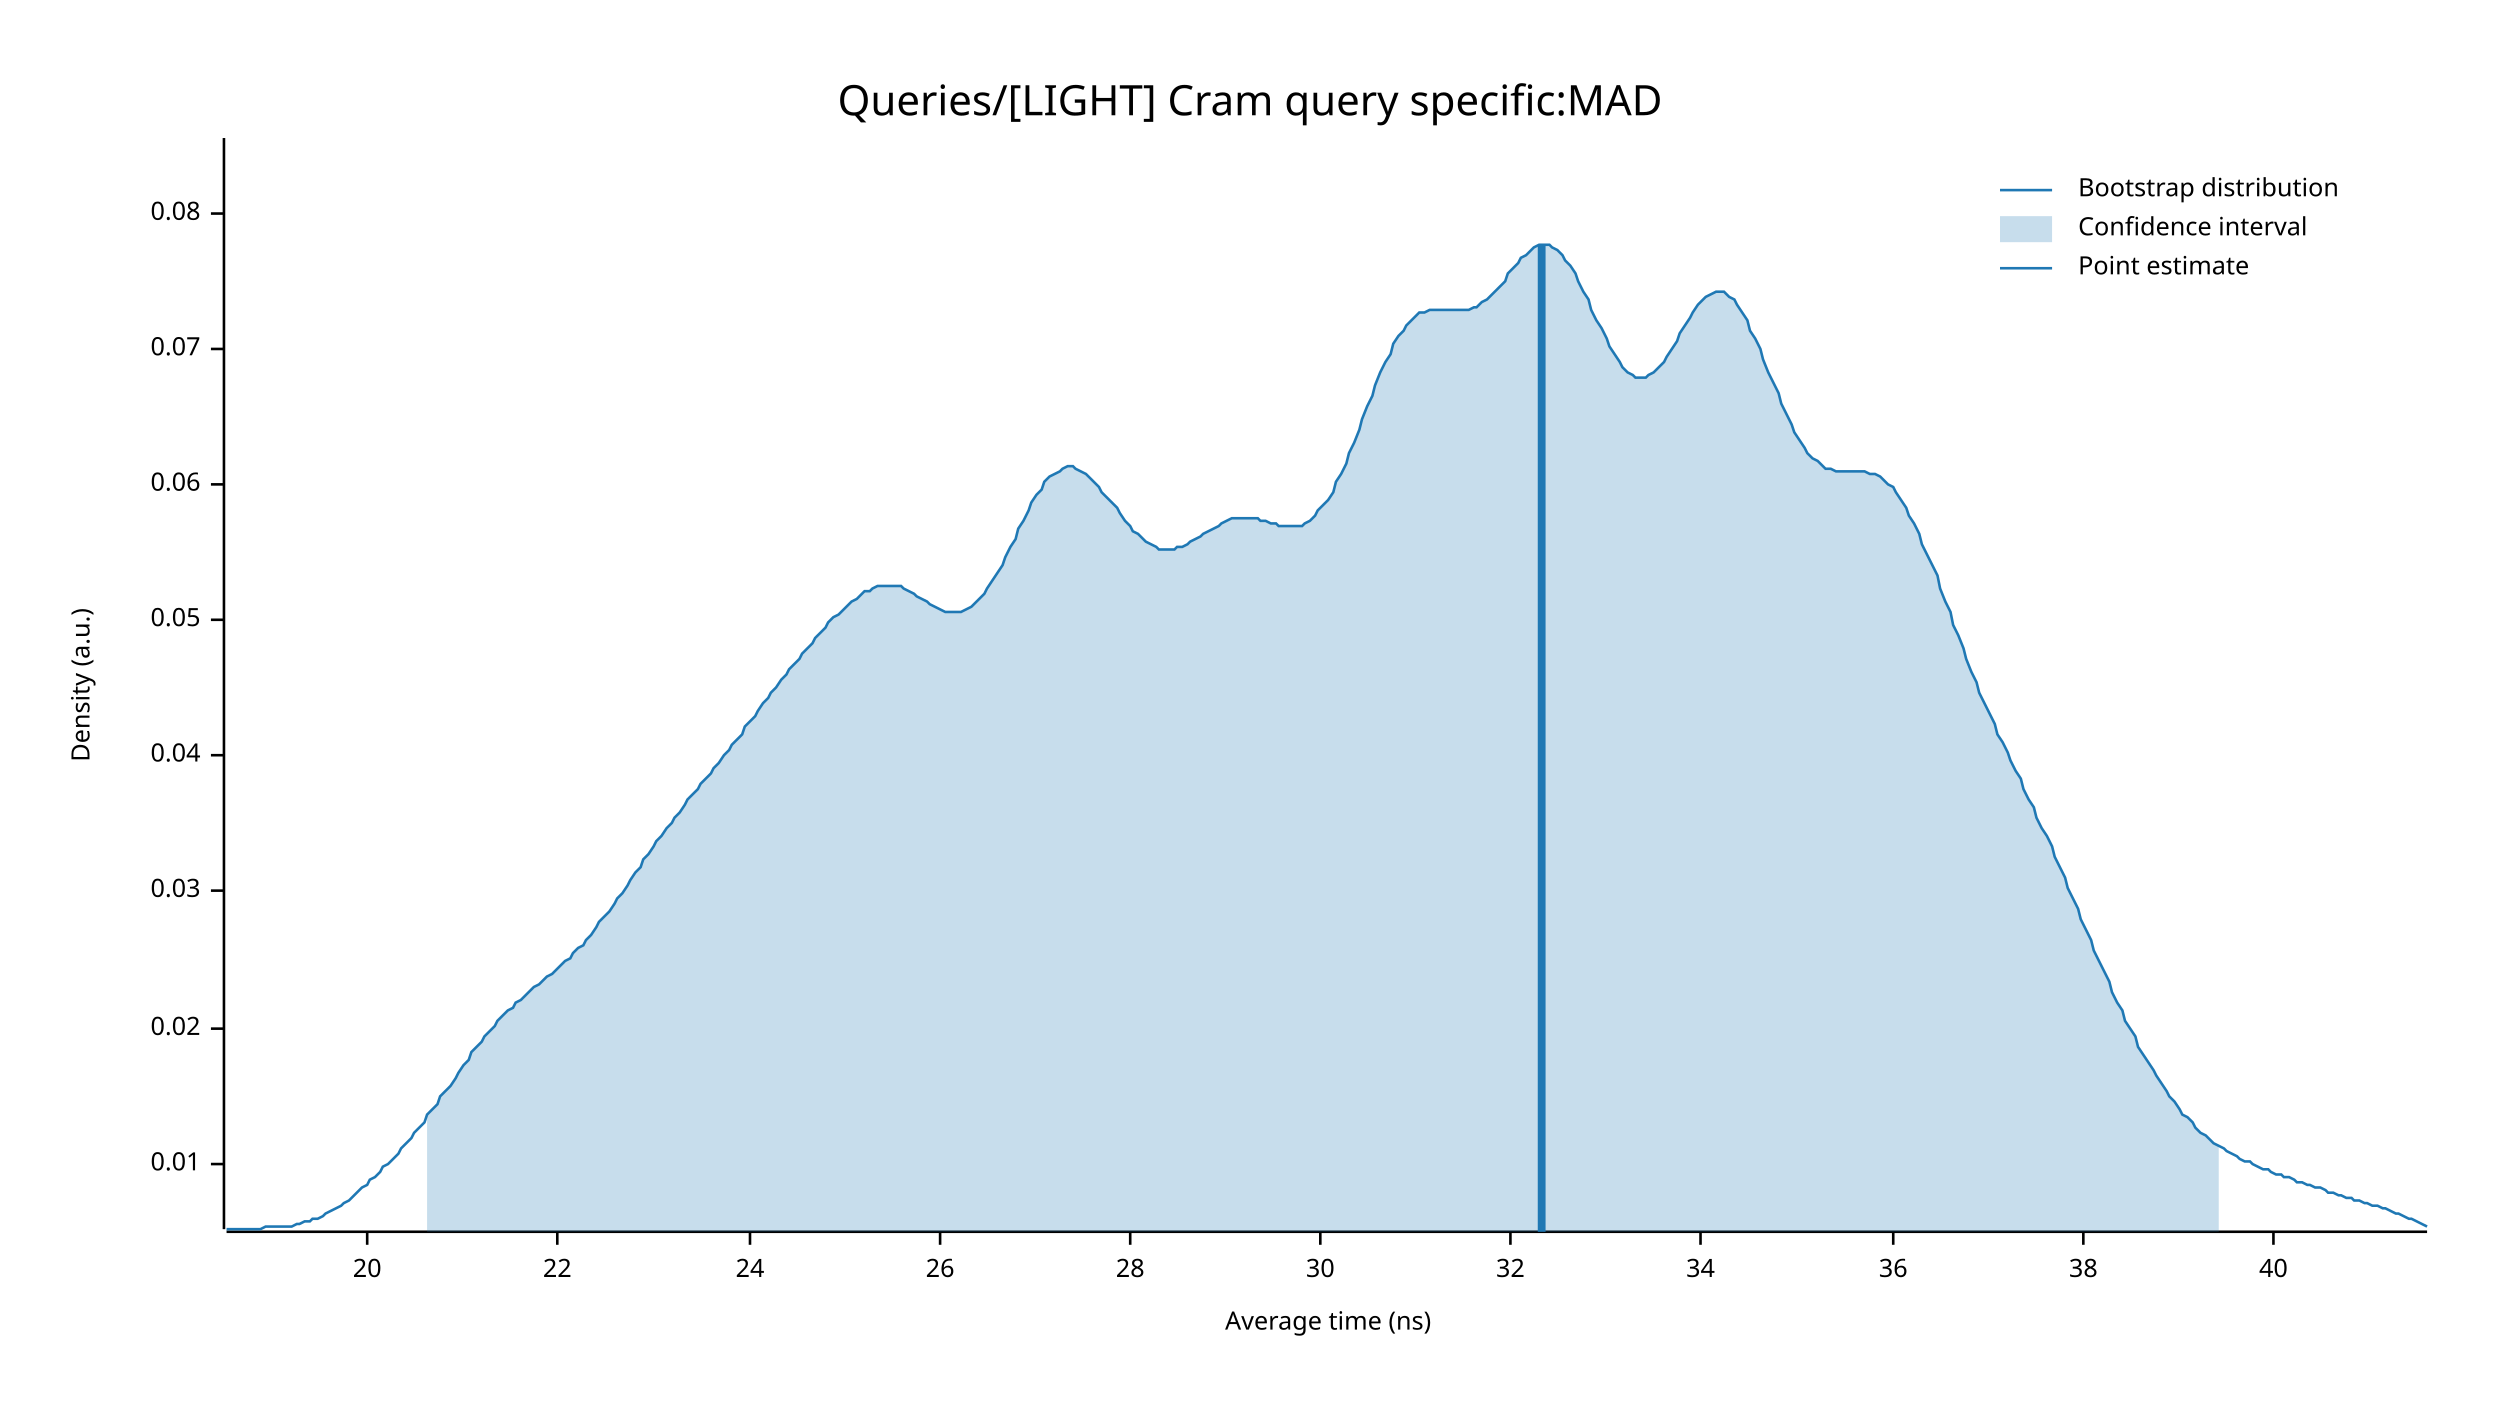
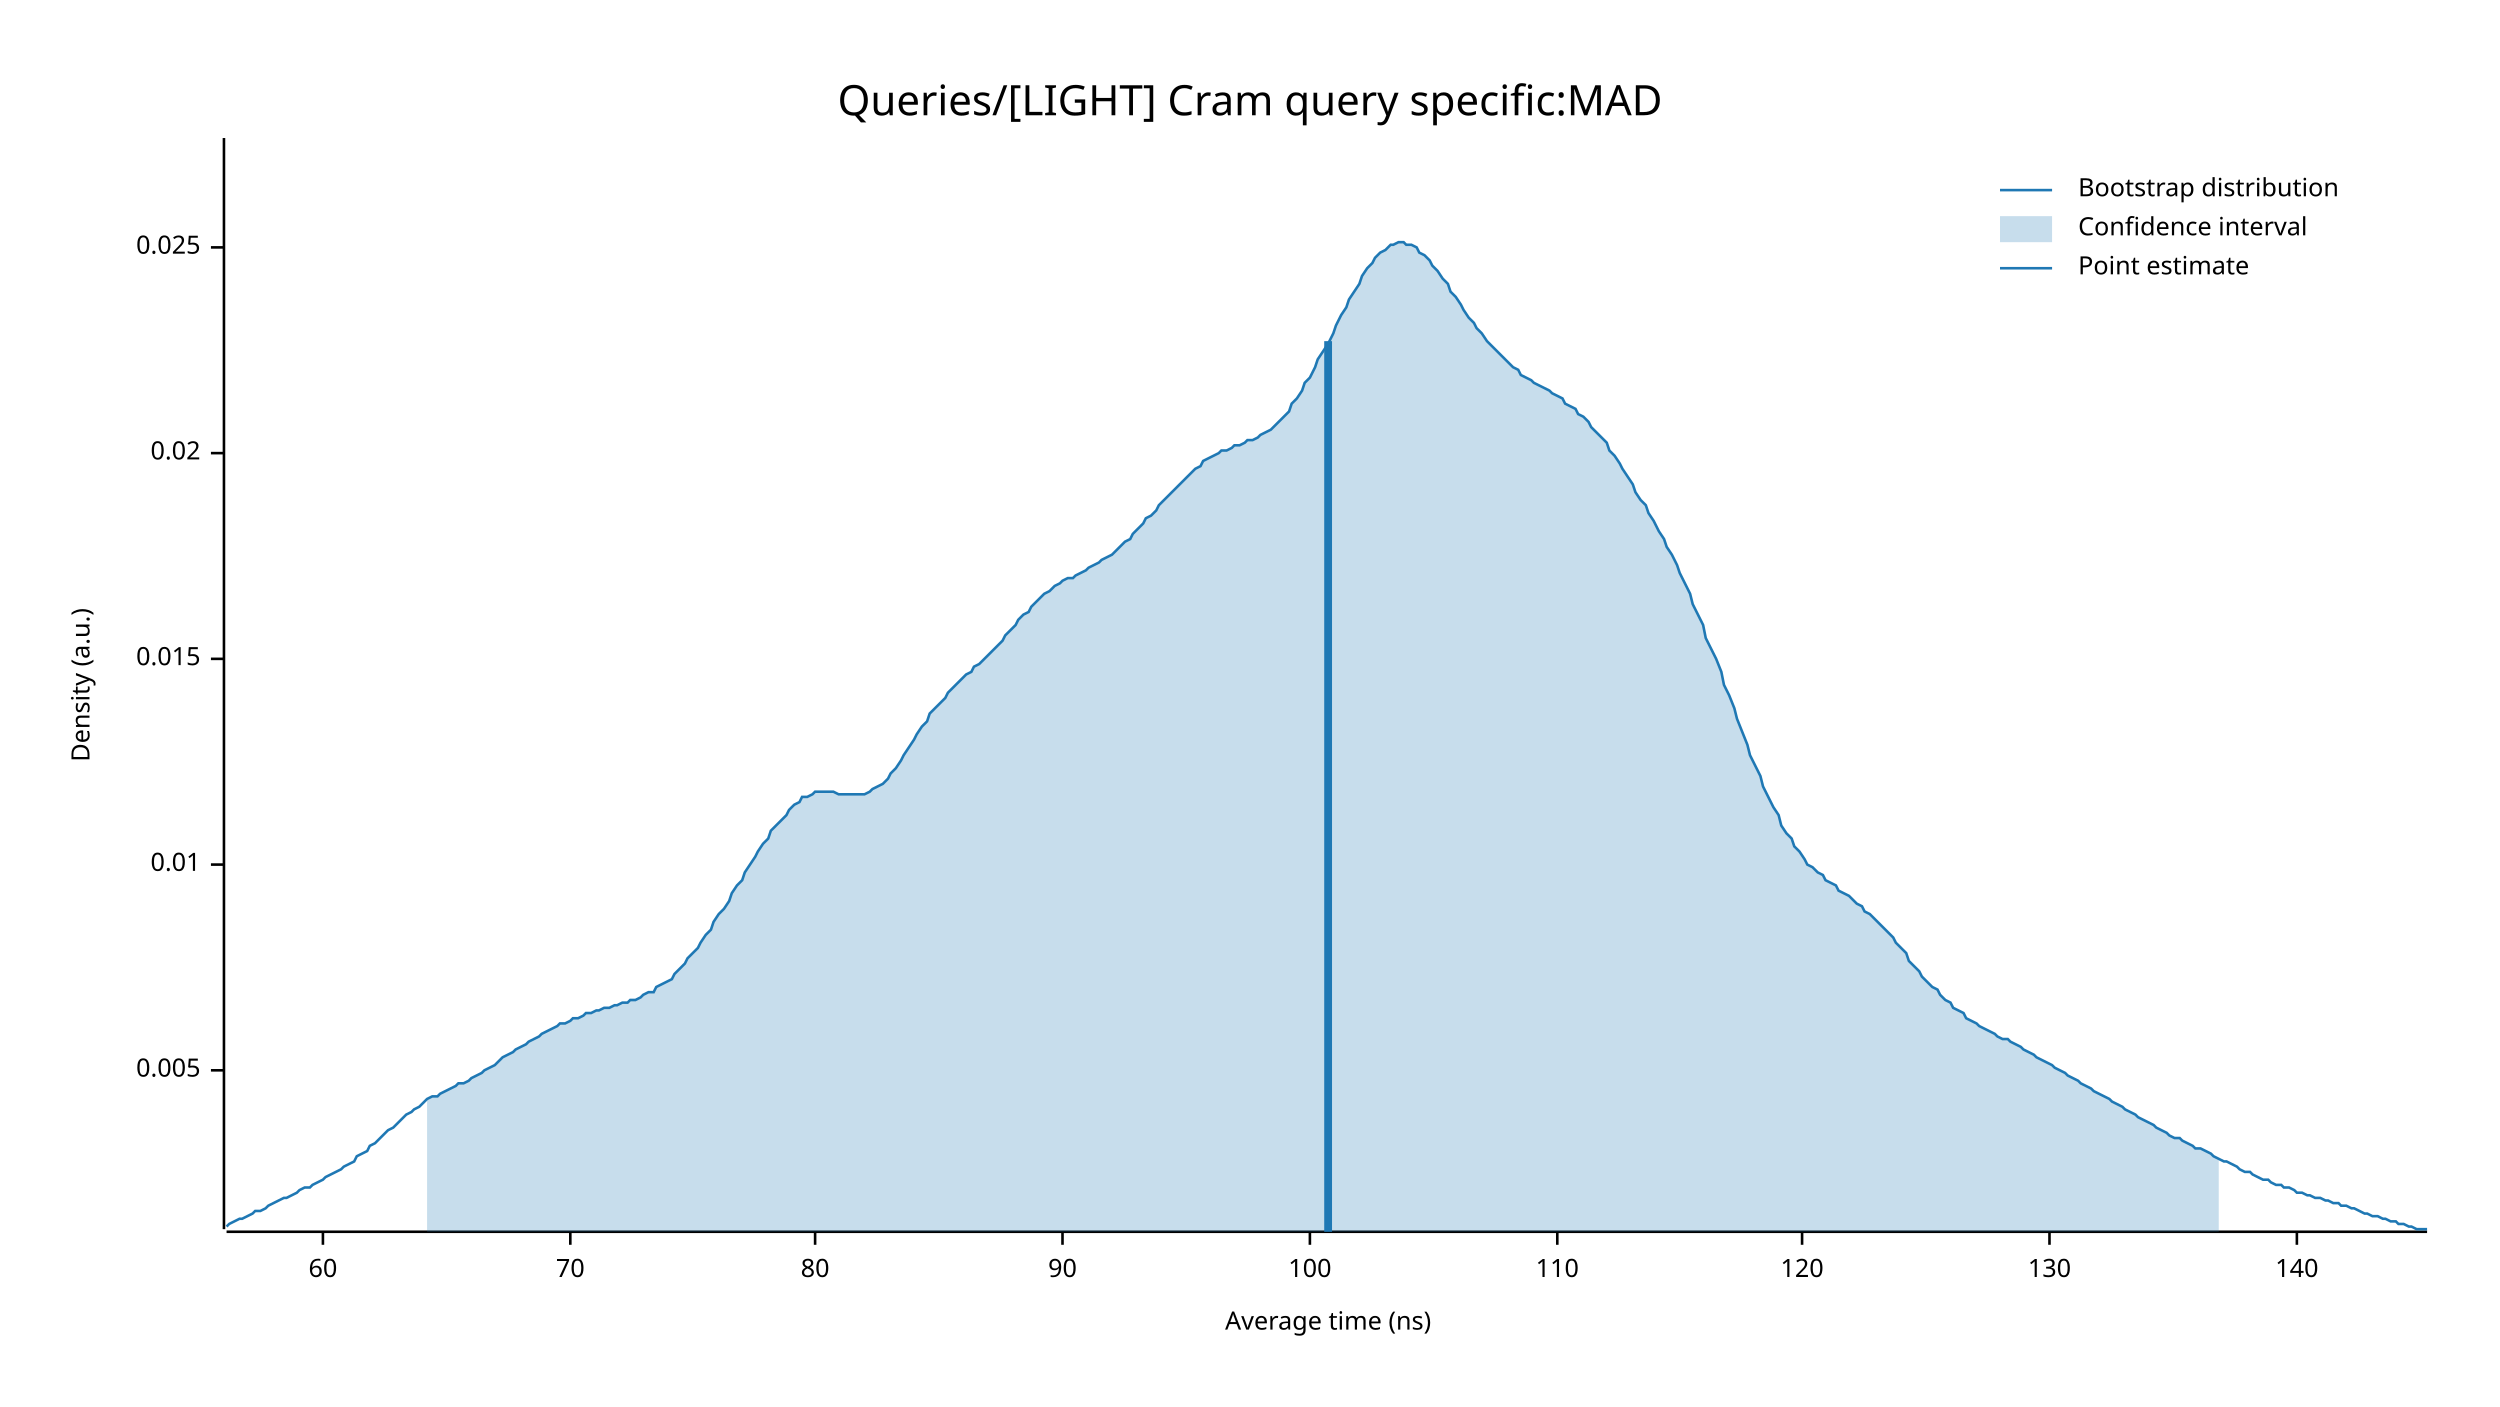
<svg xmlns="http://www.w3.org/2000/svg" width="960" height="540" viewBox="0 0 960 540">
  <text x="480" y="32" dy="0.76em" text-anchor="middle" font-family="sans-serif" font-size="16.129" opacity="1" fill="#000000">
Queries/[LIGHT] Cram query specific:MAD
</text>
  <text x="27" y="263" dy="0.76em" text-anchor="middle" font-family="sans-serif" font-size="9.677" opacity="1" fill="#000000" transform="rotate(270, 27, 263)">
Density (a.u.)
</text>
  <text x="510" y="513" dy="-0.5ex" text-anchor="middle" font-family="sans-serif" font-size="9.677" opacity="1" fill="#000000">
Average time (ns)
</text>
  <polyline fill="none" opacity="1" stroke="#000000" stroke-width="1" points="86,53 86,472 " />
-   <text x="77" y="447" dy="0.5ex" text-anchor="end" font-family="sans-serif" font-size="9.677" opacity="1" fill="#000000">
+   <text x="77" y="411" dy="0.5ex" text-anchor="end" font-family="sans-serif" font-size="9.677" opacity="1" fill="#000000">
+ 0.005
+ </text>
+   <polyline fill="none" opacity="1" stroke="#000000" stroke-width="1" points="81,411 86,411 " />
+   <text x="77" y="332" dy="0.5ex" text-anchor="end" font-family="sans-serif" font-size="9.677" opacity="1" fill="#000000">
0.01
</text>
-   <polyline fill="none" opacity="1" stroke="#000000" stroke-width="1" points="81,447 86,447 " />
-   <text x="77" y="395" dy="0.5ex" text-anchor="end" font-family="sans-serif" font-size="9.677" opacity="1" fill="#000000">
+   <polyline fill="none" opacity="1" stroke="#000000" stroke-width="1" points="81,332 86,332 " />
+   <text x="77" y="253" dy="0.5ex" text-anchor="end" font-family="sans-serif" font-size="9.677" opacity="1" fill="#000000">
+ 0.015
+ </text>
+   <polyline fill="none" opacity="1" stroke="#000000" stroke-width="1" points="81,253 86,253 " />
+   <text x="77" y="174" dy="0.5ex" text-anchor="end" font-family="sans-serif" font-size="9.677" opacity="1" fill="#000000">
0.02
</text>
-   <polyline fill="none" opacity="1" stroke="#000000" stroke-width="1" points="81,395 86,395 " />
-   <text x="77" y="342" dy="0.5ex" text-anchor="end" font-family="sans-serif" font-size="9.677" opacity="1" fill="#000000">
- 0.03
+   <polyline fill="none" opacity="1" stroke="#000000" stroke-width="1" points="81,174 86,174 " />
+   <text x="77" y="95" dy="0.5ex" text-anchor="end" font-family="sans-serif" font-size="9.677" opacity="1" fill="#000000">
+ 0.025
</text>
-   <polyline fill="none" opacity="1" stroke="#000000" stroke-width="1" points="81,342 86,342 " />
-   <text x="77" y="290" dy="0.5ex" text-anchor="end" font-family="sans-serif" font-size="9.677" opacity="1" fill="#000000">
- 0.04
+   <polyline fill="none" opacity="1" stroke="#000000" stroke-width="1" points="81,95 86,95 " />
+   <polyline fill="none" opacity="1" stroke="#000000" stroke-width="1" points="87,473 932,473 " />
+   <text x="124" y="483" dy="0.76em" text-anchor="middle" font-family="sans-serif" font-size="9.677" opacity="1" fill="#000000">
+ 60
</text>
-   <polyline fill="none" opacity="1" stroke="#000000" stroke-width="1" points="81,290 86,290 " />
-   <text x="77" y="238" dy="0.5ex" text-anchor="end" font-family="sans-serif" font-size="9.677" opacity="1" fill="#000000">
- 0.05
+   <polyline fill="none" opacity="1" stroke="#000000" stroke-width="1" points="124,473 124,478 " />
+   <text x="219" y="483" dy="0.76em" text-anchor="middle" font-family="sans-serif" font-size="9.677" opacity="1" fill="#000000">
+ 70
</text>
-   <polyline fill="none" opacity="1" stroke="#000000" stroke-width="1" points="81,238 86,238 " />
-   <text x="77" y="186" dy="0.5ex" text-anchor="end" font-family="sans-serif" font-size="9.677" opacity="1" fill="#000000">
- 0.06
+   <polyline fill="none" opacity="1" stroke="#000000" stroke-width="1" points="219,473 219,478 " />
+   <text x="313" y="483" dy="0.76em" text-anchor="middle" font-family="sans-serif" font-size="9.677" opacity="1" fill="#000000">
+ 80
</text>
-   <polyline fill="none" opacity="1" stroke="#000000" stroke-width="1" points="81,186 86,186 " />
-   <text x="77" y="134" dy="0.5ex" text-anchor="end" font-family="sans-serif" font-size="9.677" opacity="1" fill="#000000">
- 0.07
+   <polyline fill="none" opacity="1" stroke="#000000" stroke-width="1" points="313,473 313,478 " />
+   <text x="408" y="483" dy="0.76em" text-anchor="middle" font-family="sans-serif" font-size="9.677" opacity="1" fill="#000000">
+ 90
</text>
-   <polyline fill="none" opacity="1" stroke="#000000" stroke-width="1" points="81,134 86,134 " />
-   <text x="77" y="82" dy="0.5ex" text-anchor="end" font-family="sans-serif" font-size="9.677" opacity="1" fill="#000000">
- 0.08
+   <polyline fill="none" opacity="1" stroke="#000000" stroke-width="1" points="408,473 408,478 " />
+   <text x="503" y="483" dy="0.76em" text-anchor="middle" font-family="sans-serif" font-size="9.677" opacity="1" fill="#000000">
+ 100
</text>
-   <polyline fill="none" opacity="1" stroke="#000000" stroke-width="1" points="81,82 86,82 " />
-   <polyline fill="none" opacity="1" stroke="#000000" stroke-width="1" points="87,473 932,473 " />
-   <text x="141" y="483" dy="0.76em" text-anchor="middle" font-family="sans-serif" font-size="9.677" opacity="1" fill="#000000">
- 20
+   <polyline fill="none" opacity="1" stroke="#000000" stroke-width="1" points="503,473 503,478 " />
+   <text x="598" y="483" dy="0.76em" text-anchor="middle" font-family="sans-serif" font-size="9.677" opacity="1" fill="#000000">
+ 110
</text>
-   <polyline fill="none" opacity="1" stroke="#000000" stroke-width="1" points="141,473 141,478 " />
-   <text x="214" y="483" dy="0.76em" text-anchor="middle" font-family="sans-serif" font-size="9.677" opacity="1" fill="#000000">
- 22
+   <polyline fill="none" opacity="1" stroke="#000000" stroke-width="1" points="598,473 598,478 " />
+   <text x="692" y="483" dy="0.76em" text-anchor="middle" font-family="sans-serif" font-size="9.677" opacity="1" fill="#000000">
+ 120
</text>
-   <polyline fill="none" opacity="1" stroke="#000000" stroke-width="1" points="214,473 214,478 " />
-   <text x="288" y="483" dy="0.76em" text-anchor="middle" font-family="sans-serif" font-size="9.677" opacity="1" fill="#000000">
- 24
+   <polyline fill="none" opacity="1" stroke="#000000" stroke-width="1" points="692,473 692,478 " />
+   <text x="787" y="483" dy="0.76em" text-anchor="middle" font-family="sans-serif" font-size="9.677" opacity="1" fill="#000000">
+ 130
</text>
-   <polyline fill="none" opacity="1" stroke="#000000" stroke-width="1" points="288,473 288,478 " />
-   <text x="361" y="483" dy="0.76em" text-anchor="middle" font-family="sans-serif" font-size="9.677" opacity="1" fill="#000000">
- 26
+   <polyline fill="none" opacity="1" stroke="#000000" stroke-width="1" points="787,473 787,478 " />
+   <text x="882" y="483" dy="0.76em" text-anchor="middle" font-family="sans-serif" font-size="9.677" opacity="1" fill="#000000">
+ 140
</text>
-   <polyline fill="none" opacity="1" stroke="#000000" stroke-width="1" points="361,473 361,478 " />
-   <text x="434" y="483" dy="0.76em" text-anchor="middle" font-family="sans-serif" font-size="9.677" opacity="1" fill="#000000">
- 28
- </text>
-   <polyline fill="none" opacity="1" stroke="#000000" stroke-width="1" points="434,473 434,478 " />
-   <text x="507" y="483" dy="0.76em" text-anchor="middle" font-family="sans-serif" font-size="9.677" opacity="1" fill="#000000">
- 30
- </text>
-   <polyline fill="none" opacity="1" stroke="#000000" stroke-width="1" points="507,473 507,478 " />
-   <text x="580" y="483" dy="0.76em" text-anchor="middle" font-family="sans-serif" font-size="9.677" opacity="1" fill="#000000">
- 32
- </text>
-   <polyline fill="none" opacity="1" stroke="#000000" stroke-width="1" points="580,473 580,478 " />
-   <text x="653" y="483" dy="0.76em" text-anchor="middle" font-family="sans-serif" font-size="9.677" opacity="1" fill="#000000">
- 34
- </text>
-   <polyline fill="none" opacity="1" stroke="#000000" stroke-width="1" points="653,473 653,478 " />
-   <text x="727" y="483" dy="0.76em" text-anchor="middle" font-family="sans-serif" font-size="9.677" opacity="1" fill="#000000">
- 36
- </text>
-   <polyline fill="none" opacity="1" stroke="#000000" stroke-width="1" points="727,473 727,478 " />
-   <text x="800" y="483" dy="0.76em" text-anchor="middle" font-family="sans-serif" font-size="9.677" opacity="1" fill="#000000">
- 38
- </text>
-   <polyline fill="none" opacity="1" stroke="#000000" stroke-width="1" points="800,473 800,478 " />
-   <text x="873" y="483" dy="0.76em" text-anchor="middle" font-family="sans-serif" font-size="9.677" opacity="1" fill="#000000">
- 40
- </text>
-   <polyline fill="none" opacity="1" stroke="#000000" stroke-width="1" points="873,473 873,478 " />
-   <polyline fill="none" opacity="1" stroke="#1F78B4" stroke-width="1" points="87,472 88,472 90,472 92,472 93,472 95,472 97,472 98,472 100,472 102,471 103,471 105,471 107,471 109,471 110,471 112,471 114,470 115,470 117,469 119,469 120,468 122,468 124,467 125,466 127,465 129,464 131,463 132,462 134,461 136,459 137,458 139,456 141,455 142,453 144,452 146,450 147,448 149,447 151,445 153,443 154,441 156,439 158,437 159,435 161,433 163,431 164,428 166,426 168,424 169,421 171,419 173,417 175,414 176,412 178,409 180,407 181,404 183,402 185,400 186,398 188,396 190,394 191,392 193,390 195,388 197,387 198,385 200,384 202,382 203,381 205,379 207,378 208,377 210,375 212,374 214,372 215,371 217,369 219,368 220,366 222,364 224,363 225,361 227,359 229,356 230,354 232,352 234,350 236,347 237,345 239,343 241,340 242,338 244,335 246,333 247,330 249,328 251,325 252,323 254,321 256,318 258,316 259,314 261,312 263,309 264,307 266,305 268,303 269,301 271,299 273,297 274,295 276,293 278,290 280,288 281,286 283,284 285,282 286,279 288,277 290,275 291,273 293,270 295,268 296,266 298,264 300,261 302,259 303,257 305,255 307,253 308,251 310,249 312,247 313,245 315,243 317,241 318,239 320,237 322,236 324,234 325,233 327,231 329,230 330,229 332,227 334,227 335,226 337,225 339,225 341,225 342,225 344,225 346,225 347,226 349,227 351,228 352,229 354,230 356,231 357,232 359,233 361,234 363,235 364,235 366,235 368,235 369,235 371,234 373,233 374,232 376,230 378,228 379,226 381,223 383,220 385,217 386,214 388,210 390,207 391,203 393,200 395,196 396,193 398,190 400,188 401,185 403,183 405,182 407,181 408,180 410,179 412,179 413,180 415,181 417,182 418,183 420,185 422,187 423,189 425,191 427,193 429,195 430,197 432,200 434,202 435,204 437,205 439,207 440,208 442,209 444,210 445,211 447,211 449,211 451,211 452,210 454,210 456,209 457,208 459,207 461,206 462,205 464,204 466,203 468,202 469,201 471,200 473,199 474,199 476,199 478,199 479,199 481,199 483,199 484,200 486,200 488,201 490,201 491,202 493,202 495,202 496,202 498,202 500,202 501,201 503,200 505,198 506,196 508,194 510,192 512,189 513,185 515,182 517,178 518,174 520,170 522,165 523,161 525,156 527,152 528,148 530,143 532,139 534,136 535,132 537,129 539,127 540,125 542,123 544,121 545,120 547,120 549,119 550,119 552,119 554,119 556,119 557,119 559,119 561,119 562,119 564,119 566,118 567,118 569,116 571,115 573,113 574,112 576,110 578,108 579,105 581,103 583,101 584,99 586,98 588,96 589,95 591,94 593,94 595,94 596,95 598,96 600,98 601,100 603,102 605,105 606,108 608,112 610,115 611,119 613,123 615,126 617,130 618,133 620,136 622,139 623,141 625,143 627,144 628,145 630,145 632,145 633,144 635,143 637,141 639,139 640,137 642,134 644,131 645,128 647,125 649,122 650,120 652,117 654,115 655,114 657,113 659,112 661,112 662,112 664,114 666,115 667,117 669,120 671,123 672,127 674,130 676,134 677,138 679,143 681,147 683,151 684,155 686,159 688,163 689,166 691,169 693,172 694,174 696,176 698,177 700,179 701,180 703,180 705,181 706,181 708,181 710,181 711,181 713,181 715,181 716,181 718,182 720,182 722,183 723,184 725,186 727,187 728,189 730,192 732,195 733,198 735,201 737,205 738,209 740,213 742,217 744,221 745,226 747,231 749,235 750,240 752,244 754,249 755,253 757,258 759,262 760,266 762,270 764,274 766,278 767,282 769,285 771,289 772,292 774,296 776,299 777,303 779,307 781,310 782,314 784,318 786,321 788,325 789,329 791,333 793,337 794,341 796,345 798,349 799,353 801,357 803,361 804,365 806,369 808,373 810,377 811,381 813,385 815,388 816,392 818,395 820,398 821,402 823,405 825,408 827,411 828,413 830,416 832,419 833,421 835,423 837,426 838,428 840,429 842,431 843,433 845,435 847,436 849,438 850,439 852,440 854,441 855,442 857,443 859,444 860,445 862,446 864,446 865,447 867,448 869,449 871,449 872,450 874,451 876,451 877,452 879,452 881,453 882,454 884,454 886,455 887,455 889,456 891,456 893,457 894,458 896,458 898,459 899,459 901,460 903,460 904,461 906,461 908,462 909,462 911,463 913,463 915,464 916,464 918,465 920,466 921,466 923,467 925,468 926,468 928,469 930,470 932,471 " />
-   <polygon opacity="0.25" fill="#1F78B4" points="164,428 166,426 168,424 169,421 171,419 173,417 175,414 176,412 178,409 180,407 181,404 183,402 185,400 186,398 188,396 190,394 191,392 193,390 195,388 197,387 198,385 200,384 202,382 203,381 205,379 207,378 208,377 210,375 212,374 214,372 215,371 217,369 219,368 220,366 222,364 224,363 225,361 227,359 229,356 230,354 232,352 234,350 236,347 237,345 239,343 241,340 242,338 244,335 246,333 247,330 249,328 251,325 252,323 254,321 256,318 258,316 259,314 261,312 263,309 264,307 266,305 268,303 269,301 271,299 273,297 274,295 276,293 278,290 280,288 281,286 283,284 285,282 286,279 288,277 290,275 291,273 293,270 295,268 296,266 298,264 300,261 302,259 303,257 305,255 307,253 308,251 310,249 312,247 313,245 315,243 317,241 318,239 320,237 322,236 324,234 325,233 327,231 329,230 330,229 332,227 334,227 335,226 337,225 339,225 341,225 342,225 344,225 346,225 347,226 349,227 351,228 352,229 354,230 356,231 357,232 359,233 361,234 363,235 364,235 366,235 368,235 369,235 371,234 373,233 374,232 376,230 378,228 379,226 381,223 383,220 385,217 386,214 388,210 390,207 391,203 393,200 395,196 396,193 398,190 400,188 401,185 403,183 405,182 407,181 408,180 410,179 412,179 413,180 415,181 417,182 418,183 420,185 422,187 423,189 425,191 427,193 429,195 430,197 432,200 434,202 435,204 437,205 439,207 440,208 442,209 444,210 445,211 447,211 449,211 451,211 452,210 454,210 456,209 457,208 459,207 461,206 462,205 464,204 466,203 468,202 469,201 471,200 473,199 474,199 476,199 478,199 479,199 481,199 483,199 484,200 486,200 488,201 490,201 491,202 493,202 495,202 496,202 498,202 500,202 501,201 503,200 505,198 506,196 508,194 510,192 512,189 513,185 515,182 517,178 518,174 520,170 522,165 523,161 525,156 527,152 528,148 530,143 532,139 534,136 535,132 537,129 539,127 540,125 542,123 544,121 545,120 547,120 549,119 550,119 552,119 554,119 556,119 557,119 559,119 561,119 562,119 564,119 566,118 567,118 569,116 571,115 573,113 574,112 576,110 578,108 579,105 581,103 583,101 584,99 586,98 588,96 589,95 591,94 593,94 595,94 596,95 598,96 600,98 601,100 603,102 605,105 606,108 608,112 610,115 611,119 613,123 615,126 617,130 618,133 620,136 622,139 623,141 625,143 627,144 628,145 630,145 632,145 633,144 635,143 637,141 639,139 640,137 642,134 644,131 645,128 647,125 649,122 650,120 652,117 654,115 655,114 657,113 659,112 661,112 662,112 664,114 666,115 667,117 669,120 671,123 672,127 674,130 676,134 677,138 679,143 681,147 683,151 684,155 686,159 688,163 689,166 691,169 693,172 694,174 696,176 698,177 700,179 701,180 703,180 705,181 706,181 708,181 710,181 711,181 713,181 715,181 716,181 718,182 720,182 722,183 723,184 725,186 727,187 728,189 730,192 732,195 733,198 735,201 737,205 738,209 740,213 742,217 744,221 745,226 747,231 749,235 750,240 752,244 754,249 755,253 757,258 759,262 760,266 762,270 764,274 766,278 767,282 769,285 771,289 772,292 774,296 776,299 777,303 779,307 781,310 782,314 784,318 786,321 788,325 789,329 791,333 793,337 794,341 796,345 798,349 799,353 801,357 803,361 804,365 806,369 808,373 810,377 811,381 813,385 815,388 816,392 818,395 820,398 821,402 823,405 825,408 827,411 828,413 830,416 832,419 833,421 835,423 837,426 838,428 840,429 842,431 843,433 845,435 847,436 849,438 850,439 852,440 852,473 164,473 " />
-   <polyline fill="none" opacity="1" stroke="#1F78B4" stroke-width="3" points="592,473 592,94 " />
+   <polyline fill="none" opacity="1" stroke="#000000" stroke-width="1" points="882,473 882,478 " />
+   <polyline fill="none" opacity="1" stroke="#1F78B4" stroke-width="1" points="87,471 88,470 90,469 92,468 93,468 95,467 97,466 98,465 100,465 102,464 103,463 105,462 107,461 109,460 110,460 112,459 114,458 115,457 117,456 119,456 120,455 122,454 124,453 125,452 127,451 129,450 131,449 132,448 134,447 136,446 137,444 139,443 141,442 142,440 144,439 146,437 147,436 149,434 151,433 153,431 154,430 156,428 158,427 159,426 161,425 163,423 164,422 166,421 168,421 169,420 171,419 173,418 175,417 176,416 178,416 180,415 181,414 183,413 185,412 186,411 188,410 190,409 191,408 193,406 195,405 197,404 198,403 200,402 202,401 203,400 205,399 207,398 208,397 210,396 212,395 214,394 215,393 217,393 219,392 220,391 222,391 224,390 225,389 227,389 229,388 230,388 232,387 234,387 236,386 237,386 239,385 241,385 242,384 244,384 246,383 247,382 249,381 251,381 252,379 254,378 256,377 258,376 259,374 261,372 263,370 264,368 266,366 268,364 269,362 271,359 273,357 274,354 276,351 278,349 280,346 281,343 283,340 285,338 286,335 288,332 290,329 291,327 293,324 295,322 296,319 298,317 300,315 302,313 303,311 305,309 307,308 308,306 310,306 312,305 313,304 315,304 317,304 318,304 320,304 322,305 324,305 325,305 327,305 329,305 330,305 332,305 334,304 335,303 337,302 339,301 341,299 342,297 344,295 346,292 347,290 349,287 351,284 352,282 354,279 356,277 357,274 359,272 361,270 363,268 364,266 366,264 368,262 369,261 371,259 373,258 374,256 376,255 378,253 379,252 381,250 383,248 385,246 386,244 388,242 390,240 391,238 393,236 395,235 396,233 398,231 400,229 401,228 403,227 405,225 407,224 408,223 410,222 412,222 413,221 415,220 417,219 418,218 420,217 422,216 423,215 425,214 427,213 429,211 430,210 432,208 434,207 435,205 437,203 439,201 440,199 442,198 444,196 445,194 447,192 449,190 451,188 452,187 454,185 456,183 457,182 459,180 461,179 462,177 464,176 466,175 468,174 469,173 471,173 473,172 474,171 476,171 478,170 479,169 481,169 483,168 484,167 486,166 488,165 490,163 491,162 493,160 495,158 496,155 498,153 500,150 501,147 503,145 505,141 506,138 508,135 510,132 512,128 513,125 515,121 517,118 518,115 520,112 522,109 523,106 525,103 527,101 528,99 530,97 532,96 534,94 535,94 537,93 539,93 540,94 542,94 544,95 545,97 547,98 549,100 550,102 552,104 554,107 556,109 557,112 559,114 561,117 562,119 564,122 566,124 567,126 569,128 571,131 573,133 574,134 576,136 578,138 579,139 581,141 583,142 584,144 586,145 588,146 589,147 591,148 593,149 595,150 596,151 598,152 600,153 601,155 603,156 605,157 606,159 608,160 610,162 611,164 613,166 615,168 617,170 618,173 620,175 622,178 623,180 625,183 627,186 628,189 630,192 632,194 633,197 635,200 637,204 639,207 640,210 642,213 644,217 645,220 647,224 649,228 650,232 652,236 654,240 655,245 657,249 659,253 661,258 662,263 664,267 666,272 667,276 669,281 671,286 672,290 674,294 676,298 677,302 679,306 681,310 683,313 684,317 686,320 688,322 689,325 691,327 693,330 694,332 696,333 698,335 700,336 701,338 703,339 705,340 706,342 708,343 710,344 711,345 713,347 715,348 716,350 718,351 720,353 722,355 723,356 725,358 727,360 728,362 730,364 732,366 733,369 735,371 737,373 738,375 740,377 742,379 744,380 745,382 747,384 749,385 750,387 752,388 754,389 755,391 757,392 759,393 760,394 762,395 764,396 766,397 767,398 769,399 771,399 772,400 774,401 776,402 777,403 779,404 781,405 782,406 784,407 786,408 788,409 789,410 791,411 793,412 794,413 796,414 798,415 799,416 801,417 803,418 804,419 806,420 808,421 810,422 811,423 813,424 815,425 816,426 818,427 820,428 821,429 823,430 825,431 827,432 828,433 830,434 832,435 833,436 835,437 837,437 838,438 840,439 842,440 843,441 845,441 847,442 849,443 850,444 852,445 854,446 855,446 857,447 859,448 860,449 862,450 864,450 865,451 867,452 869,453 871,453 872,454 874,455 876,455 877,456 879,456 881,457 882,458 884,458 886,459 887,459 889,460 891,460 893,461 894,461 896,462 898,462 899,463 901,463 903,464 904,464 906,465 908,466 909,466 911,467 913,467 915,468 916,468 918,469 920,469 921,470 923,470 925,471 926,471 928,472 930,472 932,472 " />
+   <polygon opacity="0.25" fill="#1F78B4" points="164,422 166,421 168,421 169,420 171,419 173,418 175,417 176,416 178,416 180,415 181,414 183,413 185,412 186,411 188,410 190,409 191,408 193,406 195,405 197,404 198,403 200,402 202,401 203,400 205,399 207,398 208,397 210,396 212,395 214,394 215,393 217,393 219,392 220,391 222,391 224,390 225,389 227,389 229,388 230,388 232,387 234,387 236,386 237,386 239,385 241,385 242,384 244,384 246,383 247,382 249,381 251,381 252,379 254,378 256,377 258,376 259,374 261,372 263,370 264,368 266,366 268,364 269,362 271,359 273,357 274,354 276,351 278,349 280,346 281,343 283,340 285,338 286,335 288,332 290,329 291,327 293,324 295,322 296,319 298,317 300,315 302,313 303,311 305,309 307,308 308,306 310,306 312,305 313,304 315,304 317,304 318,304 320,304 322,305 324,305 325,305 327,305 329,305 330,305 332,305 334,304 335,303 337,302 339,301 341,299 342,297 344,295 346,292 347,290 349,287 351,284 352,282 354,279 356,277 357,274 359,272 361,270 363,268 364,266 366,264 368,262 369,261 371,259 373,258 374,256 376,255 378,253 379,252 381,250 383,248 385,246 386,244 388,242 390,240 391,238 393,236 395,235 396,233 398,231 400,229 401,228 403,227 405,225 407,224 408,223 410,222 412,222 413,221 415,220 417,219 418,218 420,217 422,216 423,215 425,214 427,213 429,211 430,210 432,208 434,207 435,205 437,203 439,201 440,199 442,198 444,196 445,194 447,192 449,190 451,188 452,187 454,185 456,183 457,182 459,180 461,179 462,177 464,176 466,175 468,174 469,173 471,173 473,172 474,171 476,171 478,170 479,169 481,169 483,168 484,167 486,166 488,165 490,163 491,162 493,160 495,158 496,155 498,153 500,150 501,147 503,145 505,141 506,138 508,135 510,132 512,128 513,125 515,121 517,118 518,115 520,112 522,109 523,106 525,103 527,101 528,99 530,97 532,96 534,94 535,94 537,93 539,93 540,94 542,94 544,95 545,97 547,98 549,100 550,102 552,104 554,107 556,109 557,112 559,114 561,117 562,119 564,122 566,124 567,126 569,128 571,131 573,133 574,134 576,136 578,138 579,139 581,141 583,142 584,144 586,145 588,146 589,147 591,148 593,149 595,150 596,151 598,152 600,153 601,155 603,156 605,157 606,159 608,160 610,162 611,164 613,166 615,168 617,170 618,173 620,175 622,178 623,180 625,183 627,186 628,189 630,192 632,194 633,197 635,200 637,204 639,207 640,210 642,213 644,217 645,220 647,224 649,228 650,232 652,236 654,240 655,245 657,249 659,253 661,258 662,263 664,267 666,272 667,276 669,281 671,286 672,290 674,294 676,298 677,302 679,306 681,310 683,313 684,317 686,320 688,322 689,325 691,327 693,330 694,332 696,333 698,335 700,336 701,338 703,339 705,340 706,342 708,343 710,344 711,345 713,347 715,348 716,350 718,351 720,353 722,355 723,356 725,358 727,360 728,362 730,364 732,366 733,369 735,371 737,373 738,375 740,377 742,379 744,380 745,382 747,384 749,385 750,387 752,388 754,389 755,391 757,392 759,393 760,394 762,395 764,396 766,397 767,398 769,399 771,399 772,400 774,401 776,402 777,403 779,404 781,405 782,406 784,407 786,408 788,409 789,410 791,411 793,412 794,413 796,414 798,415 799,416 801,417 803,418 804,419 806,420 808,421 810,422 811,423 813,424 815,425 816,426 818,427 820,428 821,429 823,430 825,431 827,432 828,433 830,434 832,435 833,436 835,437 837,437 838,438 840,439 842,440 843,441 845,441 847,442 849,443 850,444 852,445 852,473 164,473 " />
+   <polyline fill="none" opacity="1" stroke="#1F78B4" stroke-width="3" points="510,473 510,131 " />
  <text x="798" y="68" dy="0.76em" text-anchor="start" font-family="sans-serif" font-size="9.677" opacity="1" fill="#000000">
Bootstrap distribution
</text>
  <text x="798" y="83" dy="0.76em" text-anchor="start" font-family="sans-serif" font-size="9.677" opacity="1" fill="#000000">
Confidence interval
</text>
  <text x="798" y="98" dy="0.76em" text-anchor="start" font-family="sans-serif" font-size="9.677" opacity="1" fill="#000000">
Point estimate
</text>
  <polyline fill="none" opacity="1" stroke="#1F78B4" stroke-width="1" points="768,73 788,73 " />
  <rect x="768" y="83" width="20" height="10" opacity="0.25" fill="#1F78B4" stroke="none" />
  <polyline fill="none" opacity="1" stroke="#1F78B4" stroke-width="1" points="768,103 788,103 " />
</svg>
